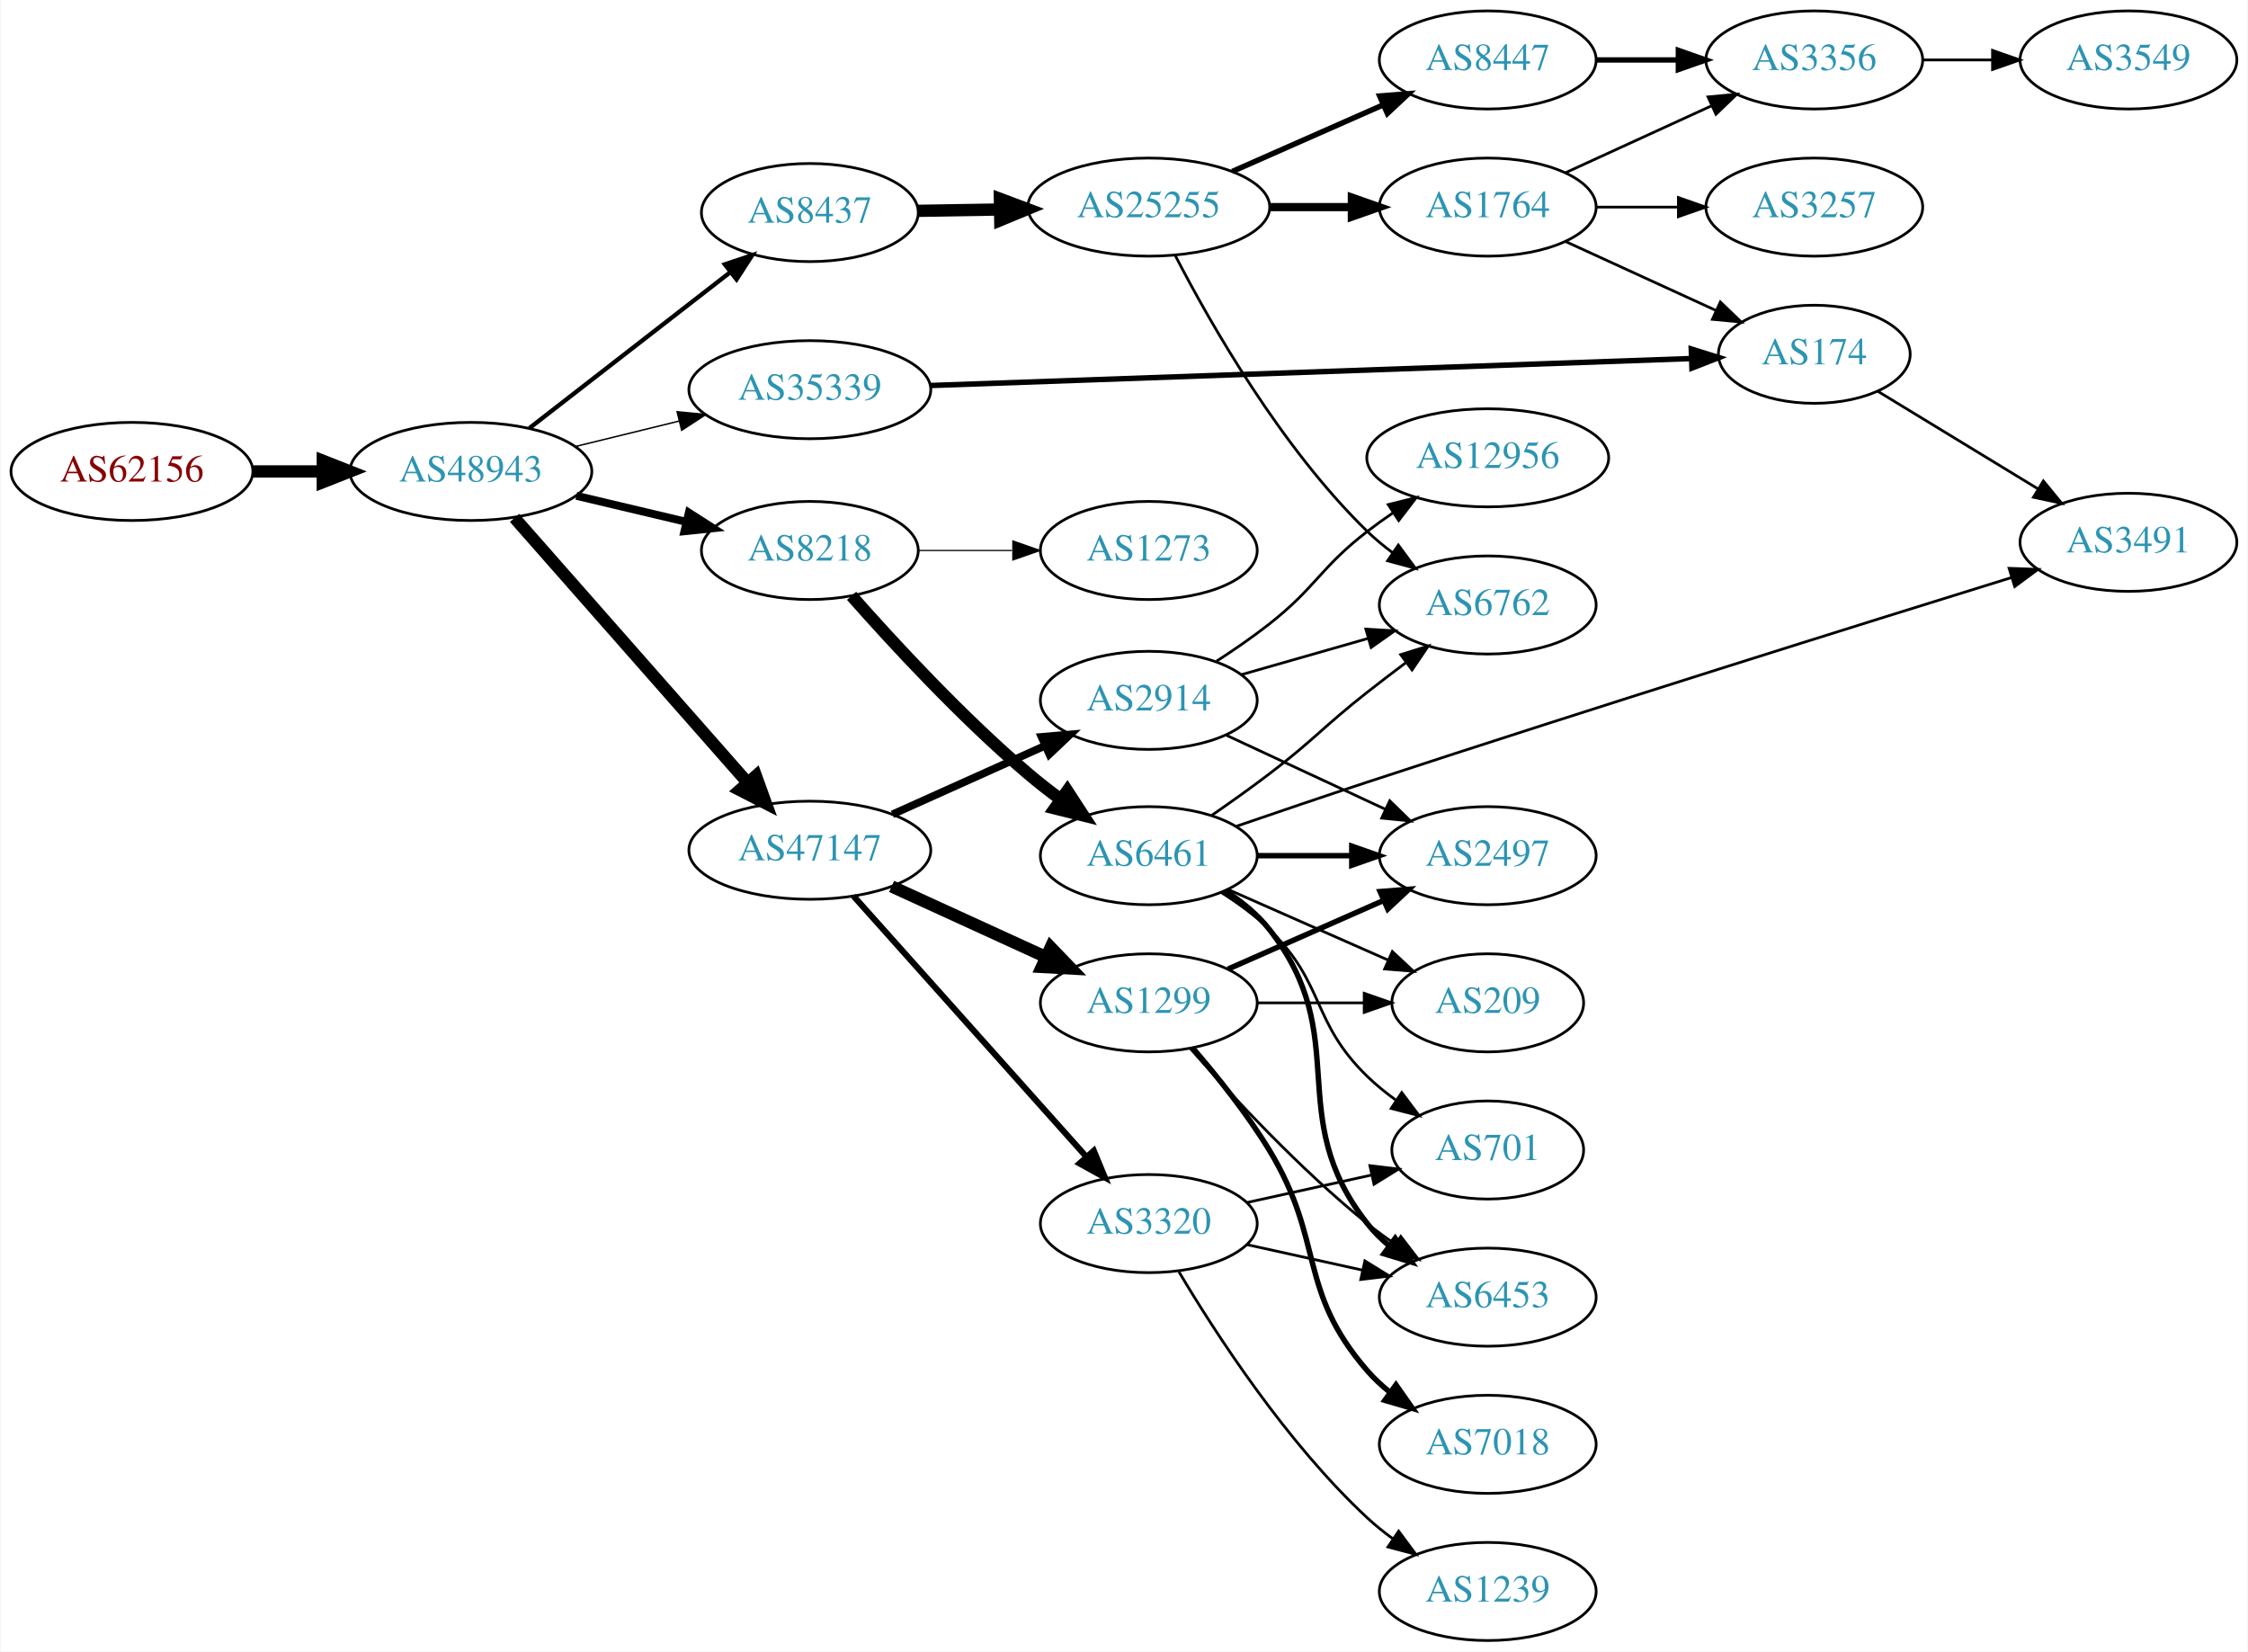
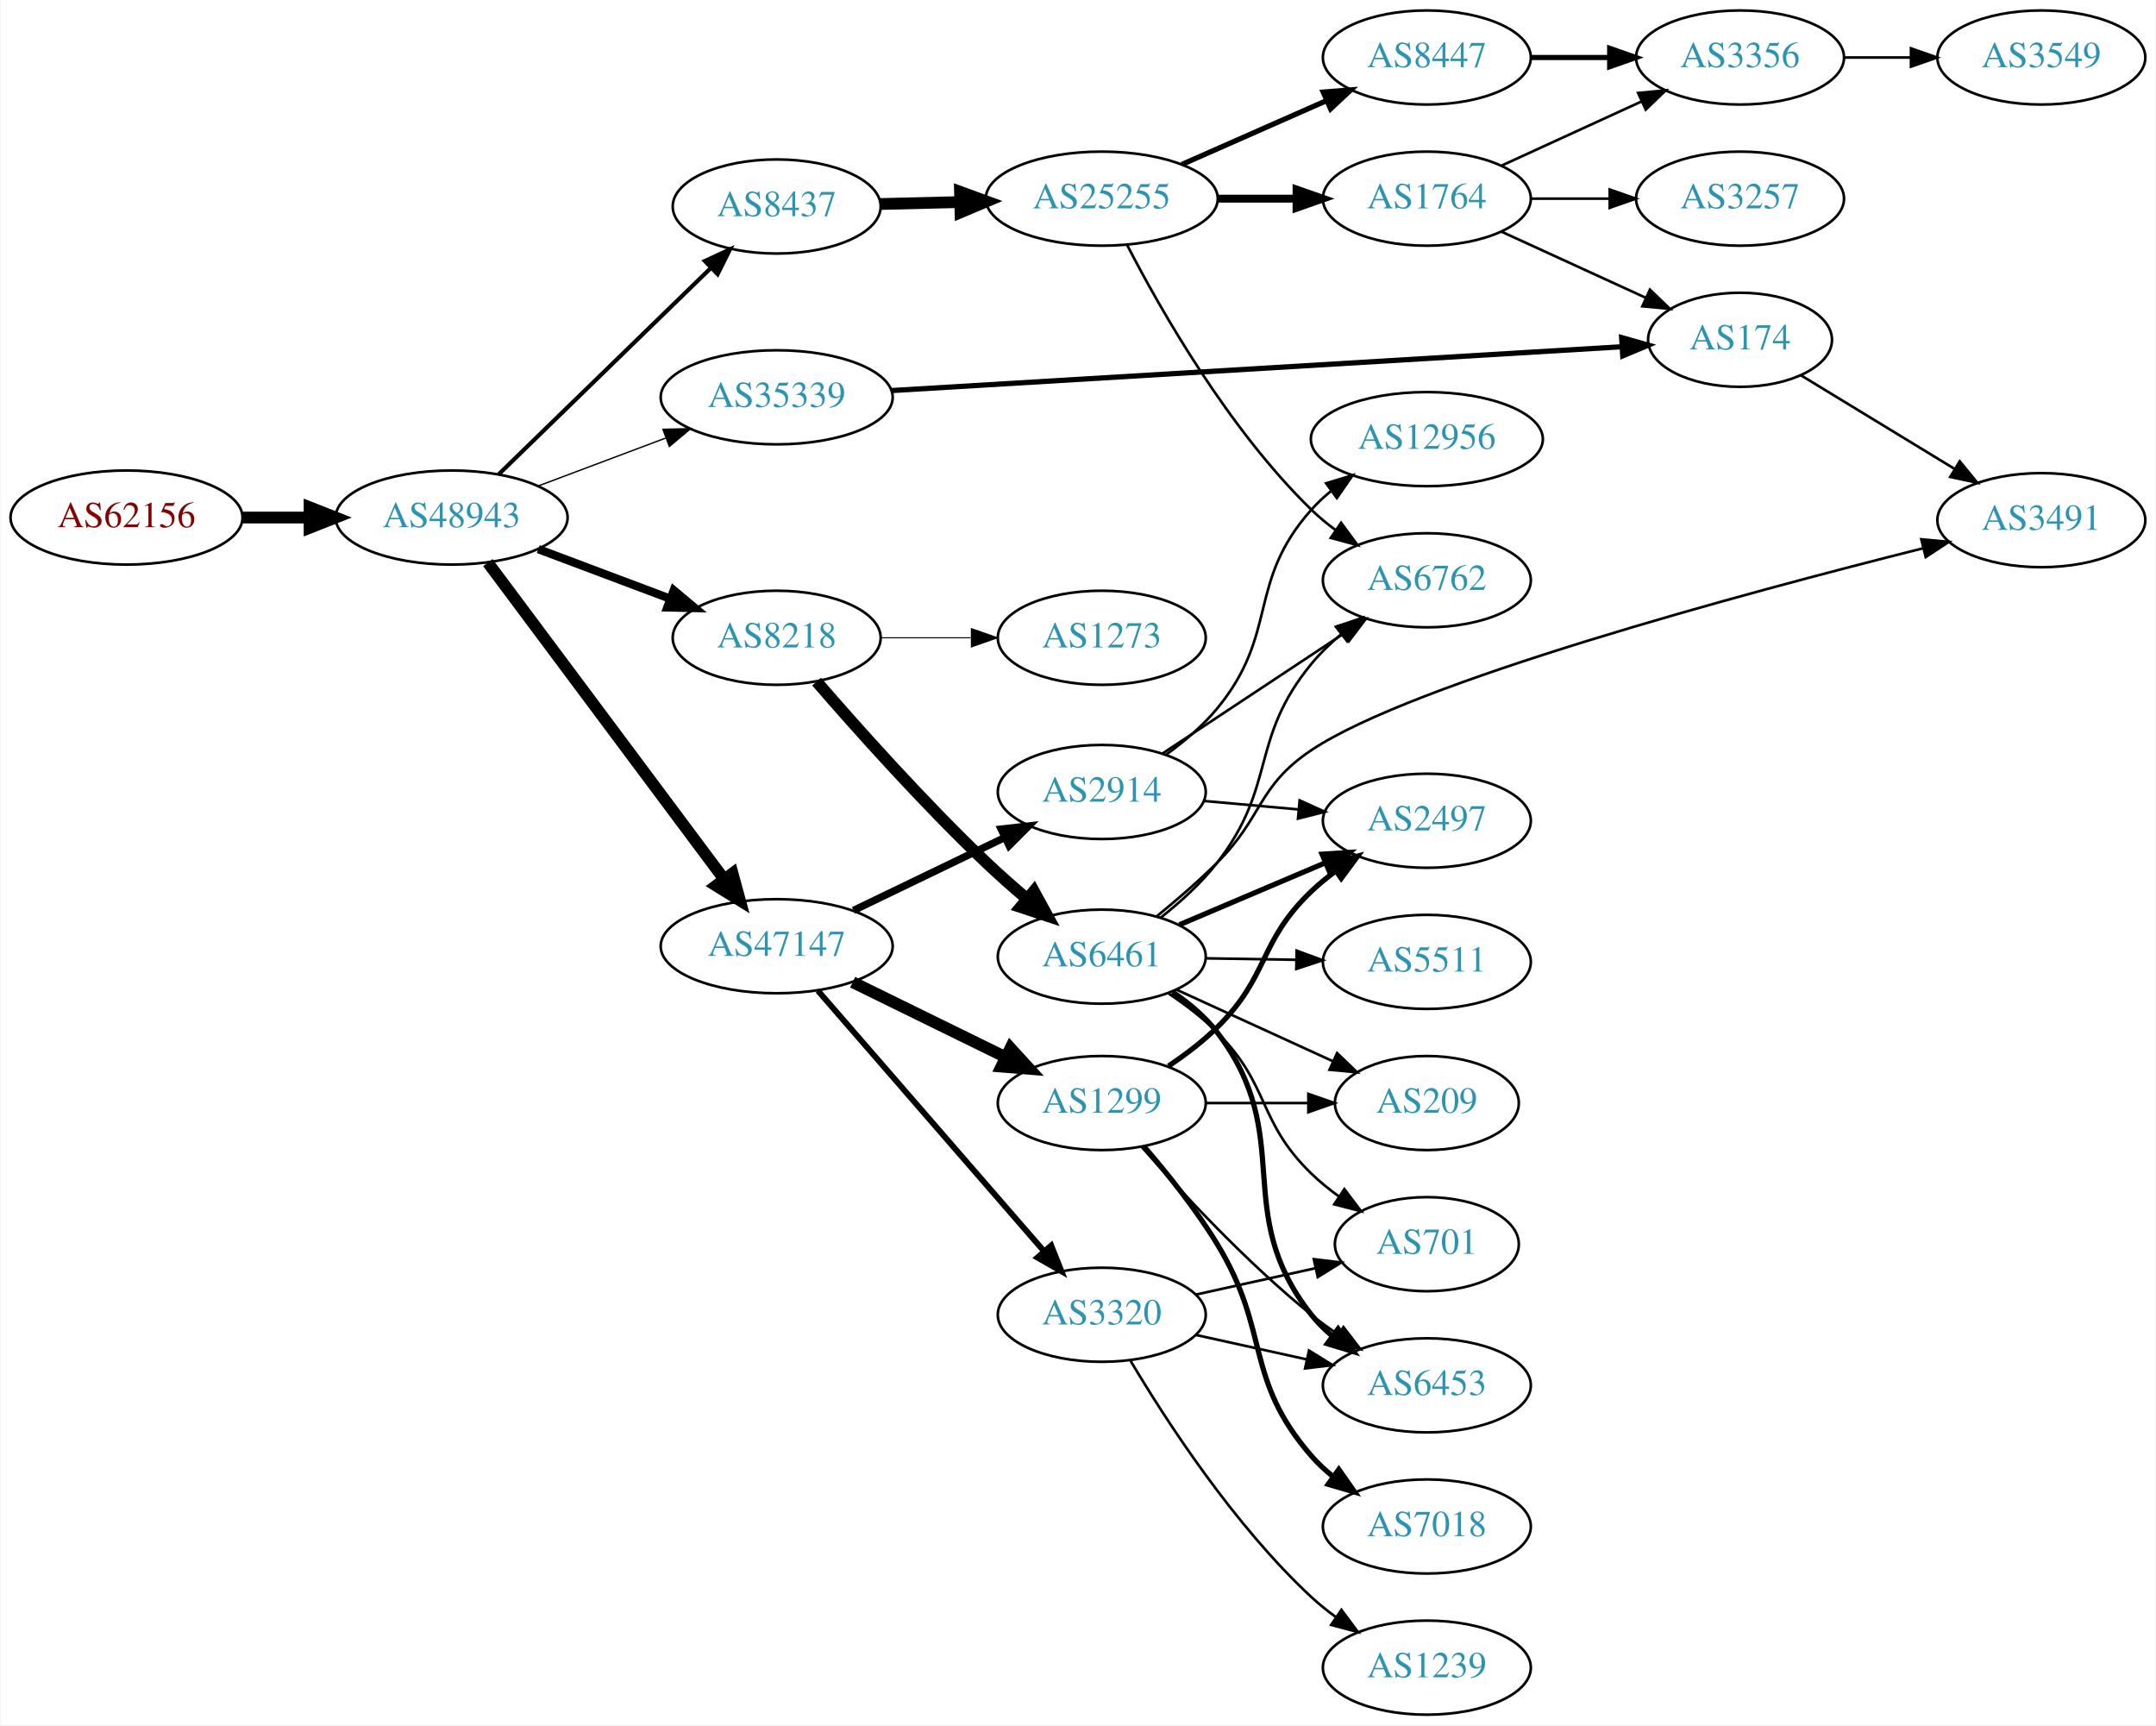
- <svg xmlns="http://www.w3.org/2000/svg" xmlns:xlink="http://www.w3.org/1999/xlink" width="825pt" height="606pt" viewBox="0.00 0.00 824.55 606.00">
-   <g id="graph0" class="graph" transform="scale(1 1) rotate(0) translate(4 602)">
-     <polygon fill="white" stroke="none" points="-4,4 -4,-602 820.547,-602 820.547,4 -4,4" />
+ <svg xmlns="http://www.w3.org/2000/svg" xmlns:xlink="http://www.w3.org/1999/xlink" width="825pt" height="660pt" viewBox="0.00 0.00 824.55 660.00">
+   <g id="graph0" class="graph" transform="scale(1 1) rotate(0) translate(4 656)">
+     <polygon fill="white" stroke="none" points="-4,4 -4,-656 820.547,-656 820.547,4 -4,4" />
    <g id="node1" class="node">
      <g id="a_node1">
        <a xlink:href="/asn/62156" xlink:title="AS62156 ~ HXS GmbH [AT]">
-           <ellipse fill="#ffffff" stroke="black" cx="44.196" cy="-429" rx="44.393" ry="18" />
-           <text text-anchor="middle" x="44.196" y="-425.3" font-family="Times,serif" font-size="14.00" fill="#880000">AS62156</text>
+           <ellipse fill="#ffffff" stroke="black" cx="44.196" cy="-458" rx="44.393" ry="18" />
+           <text text-anchor="middle" x="44.196" y="-454.3" font-family="Times,serif" font-size="14.00" fill="#880000">AS62156</text>
        </a>
      </g>
    </g>
    <g id="node2" class="node">
      <g id="a_node2">
        <a xlink:href="/asn/48943" xlink:title="AS48943 ~ KAPPER NETWORK-COMMUNICATIONS GmbH [AT]">
-           <ellipse fill="#ffffff" stroke="black" cx="168.588" cy="-429" rx="44.393" ry="18" />
-           <text text-anchor="middle" x="168.588" y="-425.3" font-family="Times,serif" font-size="14.00" fill="#2c94b3">AS48943</text>
+           <ellipse fill="#ffffff" stroke="black" cx="168.588" cy="-458" rx="44.393" ry="18" />
+           <text text-anchor="middle" x="168.588" y="-454.3" font-family="Times,serif" font-size="14.00" fill="#2c94b3">AS48943</text>
        </a>
      </g>
    </g>
    <g id="edge1" class="edge">
-       <path fill="none" stroke="black" stroke-width="4.5" d="M88.692,-429C96.898,-429 105.569,-429 114.041,-429" />
-       <polygon fill="black" stroke="black" stroke-width="4.5" points="114.233,-432.938 124.233,-429 114.233,-425.063 114.233,-432.938" />
+       <path fill="none" stroke="black" stroke-width="4.5" d="M88.692,-458C96.898,-458 105.569,-458 114.041,-458" />
+       <polygon fill="black" stroke="black" stroke-width="4.5" points="114.233,-461.938 124.233,-458 114.233,-454.063 114.233,-461.938" />
    </g>
    <g id="node3" class="node">
      <g id="a_node3">
-         <a xlink:href="/asn/8437" xlink:title="AS8437 ~ Hutchison Drei Austria GmbH [AT]">
-           <ellipse fill="#ffffff" stroke="black" cx="292.98" cy="-524" rx="39.794" ry="18" />
-           <text text-anchor="middle" x="292.98" y="-520.3" font-family="Times,serif" font-size="14.00" fill="#2c94b3">AS8437</text>
+         <a xlink:href="/asn/35339" xlink:title="AS35339 ~ AtNOC Clemens Zauner e.U. [AT]">
+           <ellipse fill="#ffffff" stroke="black" cx="292.98" cy="-504" rx="44.393" ry="18" />
+           <text text-anchor="middle" x="292.98" y="-500.3" font-family="Times,serif" font-size="14.00" fill="#2c94b3">AS35339</text>
        </a>
      </g>
    </g>
    <g id="edge2" class="edge">
-       <path fill="none" stroke="black" stroke-width="1.588" d="M190.074,-444.901C210.228,-460.544 241.164,-484.557 263.665,-502.021" />
-       <polygon fill="black" stroke="black" stroke-width="1.588" points="261.789,-504.997 271.835,-508.363 266.082,-499.467 261.789,-504.997" />
+       <path fill="none" stroke="black" stroke-width="0.529" d="M201.745,-470.086C216.643,-475.685 234.53,-482.408 250.435,-488.386" />
+       <polygon fill="black" stroke="black" stroke-width="0.529" points="249.446,-491.753 260.038,-491.995 251.909,-485.2 249.446,-491.753" />
    </g>
    <g id="node4" class="node">
      <g id="a_node4">
-         <a xlink:href="/asn/8218" xlink:title="AS8218 ~ legacy Neotelecoms [FR]">
-           <ellipse fill="#ffffff" stroke="black" cx="292.98" cy="-400" rx="39.794" ry="18" />
-           <text text-anchor="middle" x="292.98" y="-396.3" font-family="Times,serif" font-size="14.00" fill="#2c94b3">AS8218</text>
+         <a xlink:href="/asn/47147" xlink:title="AS47147 ~ ANEXIA Internetdienstleistungs GmbH [AT]">
+           <ellipse fill="#ffffff" stroke="black" cx="292.98" cy="-294" rx="44.393" ry="18" />
+           <text text-anchor="middle" x="292.98" y="-290.3" font-family="Times,serif" font-size="14.00" fill="#2c94b3">AS47147</text>
        </a>
      </g>
    </g>
    <g id="edge3" class="edge">
-       <path fill="none" stroke="black" stroke-width="2.912" d="M207.309,-420.062C220.07,-417.039 234.437,-413.635 247.662,-410.501" />
-       <polygon fill="black" stroke="black" stroke-width="2.912" points="248.585,-413.879 257.508,-408.168 246.971,-407.068 248.585,-413.879" />
+       <path fill="none" stroke="black" stroke-width="4.5" d="M182.455,-440.759C203.977,-411.921 247.394,-353.744 272.62,-319.943" />
+       <polygon fill="black" stroke="black" stroke-width="4.5" points="276.092,-321.873 278.918,-311.504 269.781,-317.163 276.092,-321.873" />
    </g>
    <g id="node5" class="node">
      <g id="a_node5">
-         <a xlink:href="/asn/47147" xlink:title="AS47147 ~ ANEXIA Internetdienstleistungs GmbH [AT]">
-           <ellipse fill="#ffffff" stroke="black" cx="292.98" cy="-290" rx="44.393" ry="18" />
-           <text text-anchor="middle" x="292.98" y="-286.3" font-family="Times,serif" font-size="14.00" fill="#2c94b3">AS47147</text>
+         <a xlink:href="/asn/8437" xlink:title="AS8437 ~ Hutchison Drei Austria GmbH [AT]">
+           <ellipse fill="#ffffff" stroke="black" cx="292.98" cy="-577" rx="39.794" ry="18" />
+           <text text-anchor="middle" x="292.98" y="-573.3" font-family="Times,serif" font-size="14.00" fill="#2c94b3">AS8437</text>
        </a>
      </g>
    </g>
    <g id="edge4" class="edge">
-       <path fill="none" stroke="black" stroke-width="4.5" d="M184.596,-411.956C205.976,-387.675 245.338,-342.972 270.006,-314.956" />
-       <polygon fill="black" stroke="black" stroke-width="4.5" points="273.197,-317.291 276.85,-307.184 267.286,-312.087 273.197,-317.291" />
+       <path fill="none" stroke="black" stroke-width="1.588" d="M186.606,-474.546C207.706,-495.061 243.809,-530.164 267.784,-553.474" />
+       <polygon fill="black" stroke="black" stroke-width="1.588" points="265.497,-556.132 275.107,-560.594 270.377,-551.114 265.497,-556.132" />
    </g>
    <g id="node6" class="node">
      <g id="a_node6">
-         <a xlink:href="/asn/35339" xlink:title="AS35339 ~ AtNOC Clemens Zauner e.U. [AT]">
-           <ellipse fill="#ffffff" stroke="black" cx="292.98" cy="-459" rx="44.393" ry="18" />
-           <text text-anchor="middle" x="292.98" y="-455.3" font-family="Times,serif" font-size="14.00" fill="#2c94b3">AS35339</text>
+         <a xlink:href="/asn/8218" xlink:title="AS8218 ~ legacy Neotelecoms [FR]">
+           <ellipse fill="#ffffff" stroke="black" cx="292.98" cy="-412" rx="39.794" ry="18" />
+           <text text-anchor="middle" x="292.98" y="-408.3" font-family="Times,serif" font-size="14.00" fill="#2c94b3">AS8218</text>
        </a>
      </g>
    </g>
    <g id="edge5" class="edge">
-       <path fill="none" stroke="black" stroke-width="0.529" d="M206.975,-438.164C218.957,-441.101 232.381,-444.391 244.96,-447.475" />
-       <polygon fill="black" stroke="black" stroke-width="0.529" points="244.277,-450.911 254.823,-449.892 245.943,-444.112 244.277,-450.911" />
+       <path fill="none" stroke="black" stroke-width="3.176" d="M201.745,-445.914C217.112,-440.139 235.659,-433.168 251.932,-427.052" />
+       <polygon fill="black" stroke="black" stroke-width="3.176" points="253.592,-430.167 261.721,-423.373 251.129,-423.615 253.592,-430.167" />
    </g>
    <g id="node7" class="node">
      <g id="a_node7">
-         <a xlink:href="/asn/25255" xlink:title="AS25255 ~ ==&gt; TELE2 AUSTRIA &lt;== [AT]">
-           <ellipse fill="#ffffff" stroke="black" cx="417.373" cy="-526" rx="44.393" ry="18" />
-           <text text-anchor="middle" x="417.373" y="-522.3" font-family="Times,serif" font-size="14.00" fill="#2c94b3">AS25255</text>
+         <a xlink:href="/asn/174" xlink:title="AS174 ~ Cogent Communications [US]">
+           <ellipse fill="#ffffff" stroke="black" cx="661.607" cy="-526" rx="35.194" ry="18" />
+           <text text-anchor="middle" x="661.607" y="-522.3" font-family="Times,serif" font-size="14.00" fill="#2c94b3">AS174</text>
        </a>
      </g>
    </g>
    <g id="edge6" class="edge">
-       <path fill="none" stroke="black" stroke-width="4.5" d="M332.706,-524.633C342.166,-524.787 352.458,-524.956 362.484,-525.119" />
-       <polygon fill="black" stroke="black" stroke-width="4.5" points="362.728,-529.061 372.791,-525.288 362.857,-521.187 362.728,-529.061" />
-     </g>
-     <g id="node13" class="node">
-       <g id="a_node13">
-         <a xlink:href="/asn/6461" xlink:title="AS6461 ~ Zayo Bandwidth [US]">
-           <ellipse fill="#ffffff" stroke="black" cx="417.373" cy="-288" rx="39.794" ry="18" />
-           <text text-anchor="middle" x="417.373" y="-284.3" font-family="Times,serif" font-size="14.00" fill="#2c94b3">AS6461</text>
-         </a>
-       </g>
-     </g>
-     <g id="edge12" class="edge">
-       <path fill="none" stroke="black" stroke-width="4.5" d="M308.294,-383.355C323.528,-366.094 348.755,-338.775 373.176,-318 376.893,-314.838 380.94,-311.69 385.017,-308.686" />
-       <polygon fill="black" stroke="black" stroke-width="4.5" points="387.47,-311.773 393.334,-302.767 382.904,-305.357 387.47,-311.773" />
-     </g>
-     <g id="node14" class="node">
-       <g id="a_node14">
-         <a xlink:href="/asn/1273" xlink:title="AS1273 ~ Vodafone Group PLC [EU]">
-           <ellipse fill="#ffffff" stroke="black" cx="417.373" cy="-400" rx="39.794" ry="18" />
-           <text text-anchor="middle" x="417.373" y="-396.3" font-family="Times,serif" font-size="14.00" fill="#2c94b3">AS1273</text>
-         </a>
-       </g>
-     </g>
-     <g id="edge13" class="edge">
-       <path fill="none" stroke="black" stroke-width="0.45" d="M332.706,-400C343.644,-400 355.695,-400 367.161,-400" />
-       <polygon fill="black" stroke="black" stroke-width="0.45" points="367.479,-403.5 377.479,-400 367.479,-396.5 367.479,-403.5" />
-     </g>
-     <g id="node20" class="node">
-       <g id="a_node20">
-         <a xlink:href="/asn/2914" xlink:title="AS2914 ~ NTT America, Inc. [US]">
-           <ellipse fill="#ffffff" stroke="black" cx="417.373" cy="-345" rx="39.794" ry="18" />
-           <text text-anchor="middle" x="417.373" y="-341.3" font-family="Times,serif" font-size="14.00" fill="#2c94b3">AS2914</text>
-         </a>
-       </g>
-     </g>
-     <g id="edge20" class="edge">
-       <path fill="none" stroke="black" stroke-width="2.812" d="M323.296,-303.174C340.004,-310.682 361.11,-320.166 378.998,-328.205" />
-       <polygon fill="black" stroke="black" stroke-width="2.812" points="378.001,-331.594 388.557,-332.5 380.87,-325.209 378.001,-331.594" />
-     </g>
-     <g id="node21" class="node">
-       <g id="a_node21">
+       <path fill="none" stroke="black" stroke-width="2" d="M336.755,-506.567C406.735,-510.766 545.007,-519.063 616.098,-523.329" />
+       <polygon fill="black" stroke="black" stroke-width="2" points="616.305,-526.848 626.497,-523.953 616.725,-519.86 616.305,-526.848" />
+     </g>
+     <g id="node9" class="node">
+       <g id="a_node9">
        <a xlink:href="/asn/1299" xlink:title="AS1299 ~ Telia Carrier [EU]">
          <ellipse fill="#ffffff" stroke="black" cx="417.373" cy="-234" rx="39.794" ry="18" />
          <text text-anchor="middle" x="417.373" y="-230.3" font-family="Times,serif" font-size="14.00" fill="#2c94b3">AS1299</text>
        </a>
      </g>
    </g>
-     <g id="edge21" class="edge">
-       <path fill="none" stroke="black" stroke-width="4.5" d="M322.986,-276.729C339.961,-268.962 361.556,-259.081 379.703,-250.778" />
-       <polygon fill="black" stroke="black" stroke-width="4.5" points="381.381,-254.34 388.836,-246.599 378.105,-247.179 381.381,-254.34" />
-     </g>
-     <g id="node22" class="node">
-       <g id="a_node22">
+     <g id="edge8" class="edge">
+       <path fill="none" stroke="black" stroke-width="4.5" d="M322.06,-280.235C339.448,-271.711 361.94,-260.684 380.598,-251.538" />
+       <polygon fill="black" stroke="black" stroke-width="4.5" points="382.437,-255.021 389.683,-247.084 378.971,-247.95 382.437,-255.021" />
+     </g>
+     <g id="node10" class="node">
+       <g id="a_node10">
        <a xlink:href="/asn/3320" xlink:title="AS3320 ~ DTAG [DE]">
          <ellipse fill="#ffffff" stroke="black" cx="417.373" cy="-153" rx="39.794" ry="18" />
          <text text-anchor="middle" x="417.373" y="-149.3" font-family="Times,serif" font-size="14.00" fill="#2c94b3">AS3320</text>
        </a>
      </g>
    </g>
-     <g id="edge22" class="edge">
-       <path fill="none" stroke="black" stroke-width="2.25" d="M308.988,-273.201C330.368,-249.269 369.73,-205.209 394.398,-177.597" />
-       <polygon fill="black" stroke="black" stroke-width="2.25" points="397.19,-179.726 401.242,-169.936 391.97,-175.062 397.19,-179.726" />
-     </g>
-     <g id="node26" class="node">
-       <g id="a_node26">
-         <a xlink:href="/asn/174" xlink:title="AS174 ~ Cogent Communications [US]">
-           <ellipse fill="#ffffff" stroke="black" cx="661.607" cy="-472" rx="35.194" ry="18" />
-           <text text-anchor="middle" x="661.607" y="-468.3" font-family="Times,serif" font-size="14.00" fill="#2c94b3">AS174</text>
-         </a>
-       </g>
-     </g>
-     <g id="edge33" class="edge">
-       <path fill="none" stroke="black" stroke-width="2" d="M337.115,-460.529C407.243,-463.016 545.26,-467.91 616.199,-470.425" />
-       <polygon fill="black" stroke="black" stroke-width="2" points="616.458,-473.937 626.576,-470.793 616.706,-466.941 616.458,-473.937" />
+     <g id="edge9" class="edge">
+       <path fill="none" stroke="black" stroke-width="2.25" d="M308.744,-276.992C330.27,-252.193 370.392,-205.971 395.103,-177.504" />
+       <polygon fill="black" stroke="black" stroke-width="2.25" points="398.025,-179.477 401.937,-169.63 392.739,-174.888 398.025,-179.477" />
+     </g>
+     <g id="node11" class="node">
+       <g id="a_node11">
+         <a xlink:href="/asn/2914" xlink:title="AS2914 ~ NTT America, Inc. [US]">
+           <ellipse fill="#ffffff" stroke="black" cx="417.373" cy="-353" rx="39.794" ry="18" />
+           <text text-anchor="middle" x="417.373" y="-349.3" font-family="Times,serif" font-size="14.00" fill="#2c94b3">AS2914</text>
+         </a>
+       </g>
+     </g>
+     <g id="edge10" class="edge">
+       <path fill="none" stroke="black" stroke-width="2.812" d="M322.367,-307.684C339.645,-316.013 361.876,-326.729 380.381,-335.65" />
+       <polygon fill="black" stroke="black" stroke-width="2.812" points="378.872,-338.808 389.399,-339.997 381.911,-332.502 378.872,-338.808" />
+     </g>
+     <g id="node12" class="node">
+       <g id="a_node12">
+         <a xlink:href="/asn/25255" xlink:title="AS25255 ~ ==&gt; TELE2 AUSTRIA &lt;== [AT]">
+           <ellipse fill="#ffffff" stroke="black" cx="417.373" cy="-580" rx="44.393" ry="18" />
+           <text text-anchor="middle" x="417.373" y="-576.3" font-family="Times,serif" font-size="14.00" fill="#2c94b3">AS25255</text>
+         </a>
+       </g>
+     </g>
+     <g id="edge11" class="edge">
+       <path fill="none" stroke="black" stroke-width="4.5" d="M332.706,-577.949C342.371,-578.186 352.904,-578.444 363.135,-578.695" />
+       <polygon fill="black" stroke="black" stroke-width="4.5" points="363.128,-582.633 373.222,-578.942 363.321,-574.761 363.128,-582.633" />
+     </g>
+     <g id="node18" class="node">
+       <g id="a_node18">
+         <a xlink:href="/asn/6461" xlink:title="AS6461 ~ Zayo Bandwidth [US]">
+           <ellipse fill="#ffffff" stroke="black" cx="417.373" cy="-290" rx="39.794" ry="18" />
+           <text text-anchor="middle" x="417.373" y="-286.3" font-family="Times,serif" font-size="14.00" fill="#2c94b3">AS6461</text>
+         </a>
+       </g>
+     </g>
+     <g id="edge17" class="edge">
+       <path fill="none" stroke="black" stroke-width="4.5" d="M308.254,-395.227C323.657,-377.437 349.211,-348.808 373.176,-326 378.003,-321.407 383.326,-316.704 388.538,-312.276" />
+       <polygon fill="black" stroke="black" stroke-width="4.5" points="391.388,-315.027 396.549,-305.6 386.346,-308.977 391.388,-315.027" />
+     </g>
+     <g id="node19" class="node">
+       <g id="a_node19">
+         <a xlink:href="/asn/1273" xlink:title="AS1273 ~ Vodafone Group PLC [EU]">
+           <ellipse fill="#ffffff" stroke="black" cx="417.373" cy="-412" rx="39.794" ry="18" />
+           <text text-anchor="middle" x="417.373" y="-408.3" font-family="Times,serif" font-size="14.00" fill="#2c94b3">AS1273</text>
+         </a>
+       </g>
+     </g>
+     <g id="edge18" class="edge">
+       <path fill="none" stroke="black" stroke-width="0.409" d="M332.706,-412C343.644,-412 355.695,-412 367.161,-412" />
+       <polygon fill="black" stroke="black" stroke-width="0.409" points="367.479,-415.5 377.479,-412 367.479,-408.5 367.479,-415.5" />
    </g>
    <g id="node8" class="node">
      <g id="a_node8">
-         <a xlink:href="/asn/8447" xlink:title="AS8447 ~ A1 Telekom Austria AG [AT]">
-           <ellipse fill="#ffffff" stroke="black" cx="541.765" cy="-580" rx="39.794" ry="18" />
-           <text text-anchor="middle" x="541.765" y="-576.3" font-family="Times,serif" font-size="14.00" fill="#2c94b3">AS8447</text>
+         <a xlink:href="/asn/3491" xlink:title="AS3491 ~ PCCW Global, Inc. [US]">
+           <ellipse fill="#ffffff" stroke="black" cx="776.9" cy="-457" rx="39.794" ry="18" />
+           <text text-anchor="middle" x="776.9" y="-453.3" font-family="Times,serif" font-size="14.00" fill="#2c94b3">AS3491</text>
        </a>
      </g>
    </g>
    <g id="edge7" class="edge">
-       <path fill="none" stroke="black" stroke-width="2" d="M448,-539.072C464.595,-546.393 485.454,-555.597 503.188,-563.421" />
-       <polygon fill="black" stroke="black" stroke-width="2" points="502.109,-566.77 512.671,-567.605 504.935,-560.366 502.109,-566.77" />
-     </g>
-     <g id="node9" class="node">
-       <g id="a_node9">
-         <a xlink:href="/asn/1764" xlink:title="AS1764 ~ NEXTLAYER-AS [AT]">
-           <ellipse fill="#ffffff" stroke="black" cx="541.765" cy="-526" rx="39.794" ry="18" />
-           <text text-anchor="middle" x="541.765" y="-522.3" font-family="Times,serif" font-size="14.00" fill="#2c94b3">AS1764</text>
-         </a>
-       </g>
-     </g>
-     <g id="edge8" class="edge">
-       <path fill="none" stroke="black" stroke-width="3" d="M461.868,-526C471.557,-526 481.894,-526 491.787,-526" />
-       <polygon fill="black" stroke="black" stroke-width="3" points="491.889,-529.5 501.889,-526 491.889,-522.5 491.889,-529.5" />
-     </g>
-     <g id="node10" class="node">
-       <g id="a_node10">
-         <a xlink:href="/asn/6762" xlink:title="AS6762 ~ TELECOM ITALIA SPARKLE S.p.A. [IT]">
-           <ellipse fill="#ffffff" stroke="black" cx="541.765" cy="-380" rx="39.794" ry="18" />
-           <text text-anchor="middle" x="541.765" y="-376.3" font-family="Times,serif" font-size="14.00" fill="#2c94b3">AS6762</text>
-         </a>
-       </g>
-     </g>
-     <g id="edge9" class="edge">
-       <path fill="none" stroke="black" d="M427.126,-508.164C439.976,-483.292 465.89,-437.786 497.569,-407 500.413,-404.236 503.586,-401.612 506.885,-399.163" />
-       <polygon fill="black" stroke="black" points="508.951,-401.991 515.233,-393.459 505.002,-396.212 508.951,-401.991" />
-     </g>
-     <g id="node11" class="node">
-       <g id="a_node11">
-         <a xlink:href="/asn/3356" xlink:title="AS3356 ~ Level 3 Parent, LLC [US]">
-           <ellipse fill="#ffffff" stroke="black" cx="661.607" cy="-580" rx="39.794" ry="18" />
-           <text text-anchor="middle" x="661.607" y="-576.3" font-family="Times,serif" font-size="14.00" fill="#2c94b3">AS3356</text>
-         </a>
-       </g>
-     </g>
-     <g id="edge10" class="edge">
-       <path fill="none" stroke="black" stroke-width="2" d="M581.677,-580C591.231,-580 601.58,-580 611.543,-580" />
-       <polygon fill="black" stroke="black" stroke-width="2" points="611.736,-583.5 621.735,-580 611.735,-576.5 611.736,-583.5" />
-     </g>
-     <g id="edge37" class="edge">
-       <path fill="none" stroke="black" d="M570.394,-538.661C586.351,-545.973 606.621,-555.261 623.904,-563.181" />
-       <polygon fill="black" stroke="black" points="622.602,-566.435 633.152,-567.419 625.519,-560.071 622.602,-566.435" />
-     </g>
-     <g id="edge36" class="edge">
-       <path fill="none" stroke="black" d="M570.394,-513.339C586.81,-505.817 607.791,-496.202 625.388,-488.139" />
-       <polygon fill="black" stroke="black" points="627.133,-491.189 634.766,-483.842 624.217,-484.826 627.133,-491.189" />
-     </g>
-     <g id="node27" class="node">
-       <g id="a_node27">
-         <a xlink:href="/asn/3257" xlink:title="AS3257 ~ GTT [DE]">
-           <ellipse fill="#ffffff" stroke="black" cx="661.607" cy="-526" rx="39.794" ry="18" />
-           <text text-anchor="middle" x="661.607" y="-522.3" font-family="Times,serif" font-size="14.00" fill="#2c94b3">AS3257</text>
-         </a>
-       </g>
-     </g>
-     <g id="edge35" class="edge">
-       <path fill="none" stroke="black" d="M581.677,-526C591.231,-526 601.58,-526 611.543,-526" />
-       <polygon fill="black" stroke="black" points="611.736,-529.5 621.735,-526 611.735,-522.5 611.736,-529.5" />
-     </g>
-     <g id="node12" class="node">
-       <g id="a_node12">
-         <a xlink:href="/asn/3549" xlink:title="AS3549 ~ Level 3 Parent, LLC [US]">
-           <ellipse fill="#ffffff" stroke="black" cx="776.9" cy="-580" rx="39.794" ry="18" />
-           <text text-anchor="middle" x="776.9" y="-576.3" font-family="Times,serif" font-size="14.00" fill="#2c94b3">AS3549</text>
-         </a>
-       </g>
-     </g>
-     <g id="edge11" class="edge">
-       <path fill="none" stroke="black" d="M701.279,-580C709.482,-580 718.246,-580 726.779,-580" />
-       <polygon fill="black" stroke="black" points="727.018,-583.5 737.018,-580 727.018,-576.5 727.018,-583.5" />
-     </g>
-     <g id="edge16" class="edge">
-       <path fill="none" stroke="black" d="M440.614,-302.895C447.428,-307.605 454.886,-312.91 461.569,-318 478.138,-330.619 481.194,-335.129 497.569,-348 502.063,-351.533 506.879,-355.207 511.606,-358.752" />
-       <polygon fill="black" stroke="black" points="509.816,-361.782 519.93,-364.937 513.991,-356.163 509.816,-361.782" />
-     </g>
-     <g id="node15" class="node">
-       <g id="a_node15">
+       <path fill="none" stroke="black" d="M684.99,-512.368C701.803,-502.128 725.065,-487.961 743.849,-476.52" />
+       <polygon fill="black" stroke="black" points="745.674,-479.507 752.394,-471.316 742.032,-473.529 745.674,-479.507" />
+     </g>
+     <g id="node21" class="node">
+       <g id="a_node21">
+         <a xlink:href="/asn/7018" xlink:title="AS7018 ~ AT&amp;T Services, Inc. [US]">
+           <ellipse fill="#ffffff" stroke="black" cx="541.765" cy="-72" rx="39.794" ry="18" />
+           <text text-anchor="middle" x="541.765" y="-68.3" font-family="Times,serif" font-size="14.00" fill="#2c94b3">AS7018</text>
+         </a>
+       </g>
+     </g>
+     <g id="edge22" class="edge">
+       <path fill="none" stroke="black" stroke-width="2" d="M433.57,-217.323C442.446,-207.051 453.458,-193.334 461.569,-180 482.041,-146.342 471.735,-128.742 497.569,-99 500.033,-96.162 502.87,-93.523 505.888,-91.094" />
+       <polygon fill="black" stroke="black" stroke-width="2" points="508.075,-93.833 514.166,-85.164 503.998,-88.142 508.075,-93.833" />
+     </g>
+     <g id="node22" class="node">
+       <g id="a_node22">
        <a xlink:href="/asn/2497" xlink:title="AS2497 ~ Internet Initiative Japan Inc. [JP]">
-           <ellipse fill="#ffffff" stroke="black" cx="541.765" cy="-288" rx="39.794" ry="18" />
-           <text text-anchor="middle" x="541.765" y="-284.3" font-family="Times,serif" font-size="14.00" fill="#2c94b3">AS2497</text>
-         </a>
-       </g>
-     </g>
-     <g id="edge14" class="edge">
-       <path fill="none" stroke="black" stroke-width="2" d="M457.098,-288C468.037,-288 480.087,-288 491.553,-288" />
-       <polygon fill="black" stroke="black" stroke-width="2" points="491.871,-291.5 501.871,-288 491.871,-284.5 491.871,-291.5" />
-     </g>
-     <g id="node16" class="node">
-       <g id="a_node16">
+           <ellipse fill="#ffffff" stroke="black" cx="541.765" cy="-342" rx="39.794" ry="18" />
+           <text text-anchor="middle" x="541.765" y="-338.3" font-family="Times,serif" font-size="14.00" fill="#2c94b3">AS2497</text>
+         </a>
+       </g>
+     </g>
+     <g id="edge23" class="edge">
+       <path fill="none" stroke="black" stroke-width="2" d="M442.901,-248.166C449.347,-252.484 456.037,-257.547 461.569,-263 481.586,-282.734 477.232,-295.595 497.569,-315 500.438,-317.738 503.627,-320.345 506.937,-322.783" />
+       <polygon fill="black" stroke="black" stroke-width="2" points="505.061,-325.74 515.297,-328.474 509,-319.953 505.061,-325.74" />
+     </g>
+     <g id="node23" class="node">
+       <g id="a_node23">
        <a xlink:href="/asn/6453" xlink:title="AS6453 ~ TATA COMMUNICATIONS (AMERICA) INC [US]">
          <ellipse fill="#ffffff" stroke="black" cx="541.765" cy="-126" rx="39.794" ry="18" />
          <text text-anchor="middle" x="541.765" y="-122.3" font-family="Times,serif" font-size="14.00" fill="#2c94b3">AS6453</text>
        </a>
      </g>
    </g>
-     <g id="edge15" class="edge">
-       <path fill="none" stroke="black" stroke-width="2" d="M445.344,-275.145C451.332,-271.28 457.192,-266.559 461.569,-261 492.867,-221.246 466.27,-192.754 497.569,-153 499.894,-150.047 502.637,-147.33 505.596,-144.853" />
-       <polygon fill="black" stroke="black" stroke-width="2" points="507.789,-147.585 513.793,-138.855 503.656,-141.936 507.789,-147.585" />
-     </g>
-     <g id="node17" class="node">
-       <g id="a_node17">
+     <g id="edge24" class="edge">
+       <path fill="none" stroke="black" d="M432.525,-217.337C447.626,-200.106 472.747,-172.976 497.569,-153 500.824,-150.38 504.349,-147.808 507.934,-145.354" />
+       <polygon fill="black" stroke="black" points="509.852,-148.281 516.306,-139.879 506.021,-142.423 509.852,-148.281" />
+     </g>
+     <g id="node24" class="node">
+       <g id="a_node24">
+         <a xlink:href="/asn/209" xlink:title="AS209 ~ CenturyLink Communications, LLC [US]">
+           <ellipse fill="#ffffff" stroke="black" cx="541.765" cy="-234" rx="35.194" ry="18" />
+           <text text-anchor="middle" x="541.765" y="-230.3" font-family="Times,serif" font-size="14.00" fill="#2c94b3">AS209</text>
+         </a>
+       </g>
+     </g>
+     <g id="edge25" class="edge">
+       <path fill="none" stroke="black" d="M457.098,-234C469.587,-234 483.526,-234 496.39,-234" />
+       <polygon fill="black" stroke="black" points="496.428,-237.5 506.427,-234 496.427,-230.5 496.428,-237.5" />
+     </g>
+     <g id="edge35" class="edge">
+       <path fill="none" stroke="black" d="M453.445,-145.263C466.632,-142.354 481.812,-139.005 495.778,-135.924" />
+       <polygon fill="black" stroke="black" points="496.676,-139.31 505.687,-133.738 495.168,-132.475 496.676,-139.31" />
+     </g>
+     <g id="node25" class="node">
+       <g id="a_node25">
        <a xlink:href="/asn/701" xlink:title="AS701 ~ UUNET [US]">
          <ellipse fill="#ffffff" stroke="black" cx="541.765" cy="-180" rx="35.194" ry="18" />
          <text text-anchor="middle" x="541.765" y="-176.3" font-family="Times,serif" font-size="14.00" fill="#2c94b3">AS701</text>
        </a>
      </g>
    </g>
-     <g id="edge17" class="edge">
-       <path fill="none" stroke="black" d="M443.902,-274.538C450.064,-270.638 456.366,-266.052 461.569,-261 482.262,-240.906 476.875,-227.094 497.569,-207 500.796,-203.866 504.447,-200.911 508.226,-198.188" />
-       <polygon fill="black" stroke="black" points="510.204,-201.075 516.586,-192.617 506.323,-195.25 510.204,-201.075" />
-     </g>
-     <g id="node18" class="node">
-       <g id="a_node18">
-         <a xlink:href="/asn/3491" xlink:title="AS3491 ~ PCCW Global, Inc. [US]">
-           <ellipse fill="#ffffff" stroke="black" cx="776.9" cy="-403" rx="39.794" ry="18" />
-           <text text-anchor="middle" x="776.9" y="-399.3" font-family="Times,serif" font-size="14.00" fill="#2c94b3">AS3491</text>
-         </a>
-       </g>
-     </g>
-     <g id="edge18" class="edge">
-       <path fill="none" stroke="black" d="M449.539,-298.805C464.104,-303.808 481.698,-309.786 497.569,-315 581.196,-342.472 679.469,-373.175 734.018,-390.078" />
-       <polygon fill="black" stroke="black" points="733.094,-393.456 743.682,-393.07 735.164,-386.769 733.094,-393.456" />
-     </g>
-     <g id="node19" class="node">
-       <g id="a_node19">
-         <a xlink:href="/asn/209" xlink:title="AS209 ~ CenturyLink Communications, LLC [US]">
-           <ellipse fill="#ffffff" stroke="black" cx="541.765" cy="-234" rx="35.194" ry="18" />
-           <text text-anchor="middle" x="541.765" y="-230.3" font-family="Times,serif" font-size="14.00" fill="#2c94b3">AS209</text>
-         </a>
-       </g>
-     </g>
-     <g id="edge19" class="edge">
-       <path fill="none" stroke="black" d="M446.452,-275.611C463.88,-267.922 486.438,-257.969 505.121,-249.726" />
-       <polygon fill="black" stroke="black" points="506.755,-252.831 514.491,-245.592 503.929,-246.427 506.755,-252.831" />
-     </g>
-     <g id="edge32" class="edge">
-       <path fill="none" stroke="black" d="M451.494,-354.472C465.78,-358.557 482.672,-363.388 497.897,-367.741" />
-       <polygon fill="black" stroke="black" points="497.04,-371.137 507.617,-370.521 498.965,-364.406 497.04,-371.137" />
-     </g>
-     <g id="edge30" class="edge">
-       <path fill="none" stroke="black" d="M445.84,-332.208C463.083,-324.177 485.523,-313.727 504.255,-305.003" />
-       <polygon fill="black" stroke="black" points="505.802,-308.144 513.389,-300.749 502.846,-301.798 505.802,-308.144" />
-     </g>
-     <g id="node25" class="node">
-       <g id="a_node25">
-         <a xlink:href="/asn/12956" xlink:title="AS12956 ~ TELXIUS [ES]">
-           <ellipse fill="#ffffff" stroke="black" cx="541.765" cy="-434" rx="44.393" ry="18" />
-           <text text-anchor="middle" x="541.765" y="-430.3" font-family="Times,serif" font-size="14.00" fill="#2c94b3">AS12956</text>
-         </a>
-       </g>
-     </g>
-     <g id="edge31" class="edge">
-       <path fill="none" stroke="black" d="M442.224,-359.361C448.667,-363.533 455.525,-368.251 461.569,-373 478.874,-386.597 480.152,-393.546 497.569,-407 500.543,-409.298 503.72,-411.577 506.951,-413.78" />
-       <polygon fill="black" stroke="black" points="505.243,-416.845 515.526,-419.395 509.078,-410.989 505.243,-416.845" />
-     </g>
-     <g id="edge24" class="edge">
-       <path fill="none" stroke="black" stroke-width="2" d="M446.452,-246.389C463.4,-253.866 485.197,-263.483 503.566,-271.588" />
-       <polygon fill="black" stroke="black" stroke-width="2" points="502.254,-274.834 512.816,-275.669 505.08,-268.43 502.254,-274.834" />
-     </g>
-     <g id="edge25" class="edge">
-       <path fill="none" stroke="black" d="M432.525,-217.337C447.626,-200.106 472.747,-172.976 497.569,-153 500.824,-150.38 504.349,-147.808 507.934,-145.354" />
-       <polygon fill="black" stroke="black" points="509.852,-148.281 516.306,-139.879 506.021,-142.423 509.852,-148.281" />
-     </g>
-     <g id="edge26" class="edge">
-       <path fill="none" stroke="black" d="M457.098,-234C469.587,-234 483.526,-234 496.39,-234" />
-       <polygon fill="black" stroke="black" points="496.428,-237.5 506.427,-234 496.427,-230.5 496.428,-237.5" />
-     </g>
-     <g id="node23" class="node">
-       <g id="a_node23">
-         <a xlink:href="/asn/7018" xlink:title="AS7018 ~ AT&amp;T Services, Inc. [US]">
-           <ellipse fill="#ffffff" stroke="black" cx="541.765" cy="-72" rx="39.794" ry="18" />
-           <text text-anchor="middle" x="541.765" y="-68.3" font-family="Times,serif" font-size="14.00" fill="#2c94b3">AS7018</text>
-         </a>
-       </g>
-     </g>
-     <g id="edge23" class="edge">
-       <path fill="none" stroke="black" stroke-width="2" d="M433.57,-217.323C442.446,-207.051 453.458,-193.334 461.569,-180 482.041,-146.342 471.735,-128.742 497.569,-99 500.033,-96.162 502.87,-93.523 505.888,-91.094" />
-       <polygon fill="black" stroke="black" stroke-width="2" points="508.075,-93.833 514.166,-85.164 503.998,-88.142 508.075,-93.833" />
-     </g>
-     <g id="edge29" class="edge">
-       <path fill="none" stroke="black" d="M453.445,-145.263C466.632,-142.354 481.812,-139.005 495.778,-135.924" />
-       <polygon fill="black" stroke="black" points="496.676,-139.31 505.687,-133.738 495.168,-132.475 496.676,-139.31" />
-     </g>
-     <g id="edge28" class="edge">
+     <g id="edge34" class="edge">
      <path fill="none" stroke="black" d="M453.445,-160.737C467.679,-163.877 484.233,-167.529 499.078,-170.804" />
      <polygon fill="black" stroke="black" points="498.513,-174.263 509.032,-173 500.021,-167.428 498.513,-174.263" />
    </g>
-     <g id="node24" class="node">
-       <g id="a_node24">
+     <g id="node27" class="node">
+       <g id="a_node27">
        <a xlink:href="/asn/1239" xlink:title="AS1239 ~ Sprint [US]">
          <ellipse fill="#ffffff" stroke="black" cx="541.765" cy="-18" rx="39.794" ry="18" />
          <text text-anchor="middle" x="541.765" y="-14.3" font-family="Times,serif" font-size="14.00" fill="#2c94b3">AS1239</text>
        </a>
      </g>
    </g>
-     <g id="edge27" class="edge">
+     <g id="edge33" class="edge">
      <path fill="none" stroke="black" d="M428.418,-135.329C441.989,-112.528 467.922,-72.528 497.569,-45 500.475,-42.301 503.688,-39.72 507.012,-37.297" />
      <polygon fill="black" stroke="black" points="509.072,-40.13 515.39,-31.625 505.147,-34.333 509.072,-40.13" />
    </g>
-     <g id="edge34" class="edge">
-       <path fill="none" stroke="black" d="M684.99,-458.368C701.803,-448.128 725.065,-433.961 743.849,-422.52" />
-       <polygon fill="black" stroke="black" points="745.674,-425.507 752.394,-417.316 742.032,-419.529 745.674,-425.507" />
+     <g id="node15" class="node">
+       <g id="a_node15">
+         <a xlink:href="/asn/6762" xlink:title="AS6762 ~ TELECOM ITALIA SPARKLE S.p.A. [IT]">
+           <ellipse fill="#ffffff" stroke="black" cx="541.765" cy="-434" rx="39.794" ry="18" />
+           <text text-anchor="middle" x="541.765" y="-430.3" font-family="Times,serif" font-size="14.00" fill="#2c94b3">AS6762</text>
+         </a>
+       </g>
+     </g>
+     <g id="edge38" class="edge">
+       <path fill="none" stroke="black" d="M440.537,-367.668C459.911,-380.491 488.244,-399.241 509.847,-413.538" />
+       <polygon fill="black" stroke="black" points="508.081,-416.567 518.352,-419.167 511.944,-410.729 508.081,-416.567" />
+     </g>
+     <g id="edge36" class="edge">
+       <path fill="none" stroke="black" d="M456.427,-349.58C467.825,-348.555 480.478,-347.418 492.444,-346.343" />
+       <polygon fill="black" stroke="black" points="493.087,-349.799 502.734,-345.418 492.46,-342.827 493.087,-349.799" />
+     </g>
+     <g id="node28" class="node">
+       <g id="a_node28">
+         <a xlink:href="/asn/12956" xlink:title="AS12956 ~ TELXIUS [ES]">
+           <ellipse fill="#ffffff" stroke="black" cx="541.765" cy="-488" rx="44.393" ry="18" />
+           <text text-anchor="middle" x="541.765" y="-484.3" font-family="Times,serif" font-size="14.00" fill="#2c94b3">AS12956</text>
+         </a>
+       </g>
+     </g>
+     <g id="edge37" class="edge">
+       <path fill="none" stroke="black" d="M442.131,-367.404C449.006,-372.367 456.118,-378.366 461.569,-385 485.296,-413.878 472.72,-433.081 497.569,-461 499.873,-463.589 502.484,-466.018 505.253,-468.275" />
+       <polygon fill="black" stroke="black" points="503.212,-471.118 513.357,-474.173 507.331,-465.458 503.212,-471.118" />
+     </g>
+     <g id="node13" class="node">
+       <g id="a_node13">
+         <a xlink:href="/asn/8447" xlink:title="AS8447 ~ A1 Telekom Austria AG [AT]">
+           <ellipse fill="#ffffff" stroke="black" cx="541.765" cy="-634" rx="39.794" ry="18" />
+           <text text-anchor="middle" x="541.765" y="-630.3" font-family="Times,serif" font-size="14.00" fill="#2c94b3">AS8447</text>
+         </a>
+       </g>
+     </g>
+     <g id="edge12" class="edge">
+       <path fill="none" stroke="black" stroke-width="2" d="M448,-593.072C464.595,-600.393 485.454,-609.597 503.188,-617.421" />
+       <polygon fill="black" stroke="black" stroke-width="2" points="502.109,-620.77 512.671,-621.605 504.935,-614.366 502.109,-620.77" />
+     </g>
+     <g id="node14" class="node">
+       <g id="a_node14">
+         <a xlink:href="/asn/1764" xlink:title="AS1764 ~ NEXTLAYER-AS [AT]">
+           <ellipse fill="#ffffff" stroke="black" cx="541.765" cy="-580" rx="39.794" ry="18" />
+           <text text-anchor="middle" x="541.765" y="-576.3" font-family="Times,serif" font-size="14.00" fill="#2c94b3">AS1764</text>
+         </a>
+       </g>
+     </g>
+     <g id="edge13" class="edge">
+       <path fill="none" stroke="black" stroke-width="3" d="M461.868,-580C471.557,-580 481.894,-580 491.787,-580" />
+       <polygon fill="black" stroke="black" stroke-width="3" points="491.889,-583.5 501.889,-580 491.889,-576.5 491.889,-583.5" />
+     </g>
+     <g id="edge14" class="edge">
+       <path fill="none" stroke="black" d="M427.126,-562.164C439.976,-537.292 465.89,-491.786 497.569,-461 500.413,-458.236 503.586,-455.612 506.885,-453.163" />
+       <polygon fill="black" stroke="black" points="508.951,-455.991 515.233,-447.459 505.002,-450.212 508.951,-455.991" />
+     </g>
+     <g id="node16" class="node">
+       <g id="a_node16">
+         <a xlink:href="/asn/3356" xlink:title="AS3356 ~ Level 3 Parent, LLC [US]">
+           <ellipse fill="#ffffff" stroke="black" cx="661.607" cy="-634" rx="39.794" ry="18" />
+           <text text-anchor="middle" x="661.607" y="-630.3" font-family="Times,serif" font-size="14.00" fill="#2c94b3">AS3356</text>
+         </a>
+       </g>
+     </g>
+     <g id="edge15" class="edge">
+       <path fill="none" stroke="black" stroke-width="2" d="M581.677,-634C591.231,-634 601.58,-634 611.543,-634" />
+       <polygon fill="black" stroke="black" stroke-width="2" points="611.736,-637.5 621.735,-634 611.735,-630.5 611.736,-637.5" />
+     </g>
+     <g id="edge21" class="edge">
+       <path fill="none" stroke="black" d="M570.394,-567.339C586.81,-559.817 607.791,-550.202 625.388,-542.139" />
+       <polygon fill="black" stroke="black" points="627.133,-545.189 634.766,-537.842 624.217,-538.826 627.133,-545.189" />
+     </g>
+     <g id="edge20" class="edge">
+       <path fill="none" stroke="black" d="M570.394,-592.661C586.351,-599.973 606.621,-609.261 623.904,-617.181" />
+       <polygon fill="black" stroke="black" points="622.602,-620.435 633.152,-621.419 625.519,-614.071 622.602,-620.435" />
+     </g>
+     <g id="node20" class="node">
+       <g id="a_node20">
+         <a xlink:href="/asn/3257" xlink:title="AS3257 ~ GTT [DE]">
+           <ellipse fill="#ffffff" stroke="black" cx="661.607" cy="-580" rx="39.794" ry="18" />
+           <text text-anchor="middle" x="661.607" y="-576.3" font-family="Times,serif" font-size="14.00" fill="#2c94b3">AS3257</text>
+         </a>
+       </g>
+     </g>
+     <g id="edge19" class="edge">
+       <path fill="none" stroke="black" d="M581.677,-580C591.231,-580 601.58,-580 611.543,-580" />
+       <polygon fill="black" stroke="black" points="611.736,-583.5 621.735,-580 611.735,-576.5 611.736,-583.5" />
+     </g>
+     <g id="node17" class="node">
+       <g id="a_node17">
+         <a xlink:href="/asn/3549" xlink:title="AS3549 ~ Level 3 Parent, LLC [US]">
+           <ellipse fill="#ffffff" stroke="black" cx="776.9" cy="-634" rx="39.794" ry="18" />
+           <text text-anchor="middle" x="776.9" y="-630.3" font-family="Times,serif" font-size="14.00" fill="#2c94b3">AS3549</text>
+         </a>
+       </g>
+     </g>
+     <g id="edge16" class="edge">
+       <path fill="none" stroke="black" d="M701.279,-634C709.482,-634 718.246,-634 726.779,-634" />
+       <polygon fill="black" stroke="black" points="727.018,-637.5 737.018,-634 727.018,-630.5 727.018,-637.5" />
+     </g>
+     <g id="edge28" class="edge">
+       <path fill="none" stroke="black" d="M438.373,-305.419C445.905,-311.543 454.381,-318.829 461.569,-326 479.213,-343.605 476.858,-355.133 497.569,-369 536.322,-394.948 663.219,-429.071 731.486,-446.203" />
+       <polygon fill="black" stroke="black" points="730.967,-449.68 741.517,-448.703 732.66,-442.888 730.967,-449.68" />
+     </g>
+     <g id="edge32" class="edge">
+       <path fill="none" stroke="black" d="M439.84,-304.864C447.374,-310.815 455.47,-318.129 461.569,-326 484.46,-355.545 473.841,-373.122 497.569,-402 500.89,-406.043 504.829,-409.849 508.954,-413.33" />
+       <polygon fill="black" stroke="black" points="506.965,-416.216 517.006,-419.596 511.264,-410.692 506.965,-416.216" />
+     </g>
+     <g id="edge26" class="edge">
+       <path fill="none" stroke="black" stroke-width="2" d="M447.068,-302.192C463.641,-309.233 484.694,-318.178 502.644,-325.804" />
+       <polygon fill="black" stroke="black" stroke-width="2" points="501.677,-329.196 512.249,-329.885 504.414,-322.753 501.677,-329.196" />
+     </g>
+     <g id="edge27" class="edge">
+       <path fill="none" stroke="black" stroke-width="2" d="M444.445,-276.494C450.742,-272.235 456.973,-267.037 461.569,-261 492.215,-220.741 466.27,-192.754 497.569,-153 499.894,-150.047 502.637,-147.33 505.596,-144.853" />
+       <polygon fill="black" stroke="black" stroke-width="2" points="507.789,-147.585 513.793,-138.855 503.656,-141.936 507.789,-147.585" />
+     </g>
+     <g id="edge30" class="edge">
+       <path fill="none" stroke="black" d="M445.84,-277.433C463.566,-269.322 486.783,-258.699 505.818,-249.99" />
+       <polygon fill="black" stroke="black" points="507.425,-253.104 515.062,-245.76 504.512,-246.738 507.425,-253.104" />
+     </g>
+     <g id="edge29" class="edge">
+       <path fill="none" stroke="black" d="M442.964,-275.898C449.41,-271.58 456.085,-266.502 461.569,-261 481.932,-240.571 476.875,-227.094 497.569,-207 500.796,-203.866 504.447,-200.911 508.226,-198.188" />
+       <polygon fill="black" stroke="black" points="510.204,-201.075 516.586,-192.617 506.323,-195.25 510.204,-201.075" />
+     </g>
+     <g id="node26" class="node">
+       <g id="a_node26">
+         <a xlink:href="/asn/5511" xlink:title="AS5511 ~ Orange S.A. [FR]">
+           <ellipse fill="#ffffff" stroke="black" cx="541.765" cy="-288" rx="39.794" ry="18" />
+           <text text-anchor="middle" x="541.765" y="-284.3" font-family="Times,serif" font-size="14.00" fill="#2c94b3">AS5511</text>
+         </a>
+       </g>
+     </g>
+     <g id="edge31" class="edge">
+       <path fill="none" stroke="black" d="M457.098,-289.367C468.037,-289.188 480.087,-288.992 491.553,-288.804" />
+       <polygon fill="black" stroke="black" points="491.929,-292.299 501.871,-288.636 491.815,-285.3 491.929,-292.299" />
    </g>
  </g>
</svg>
